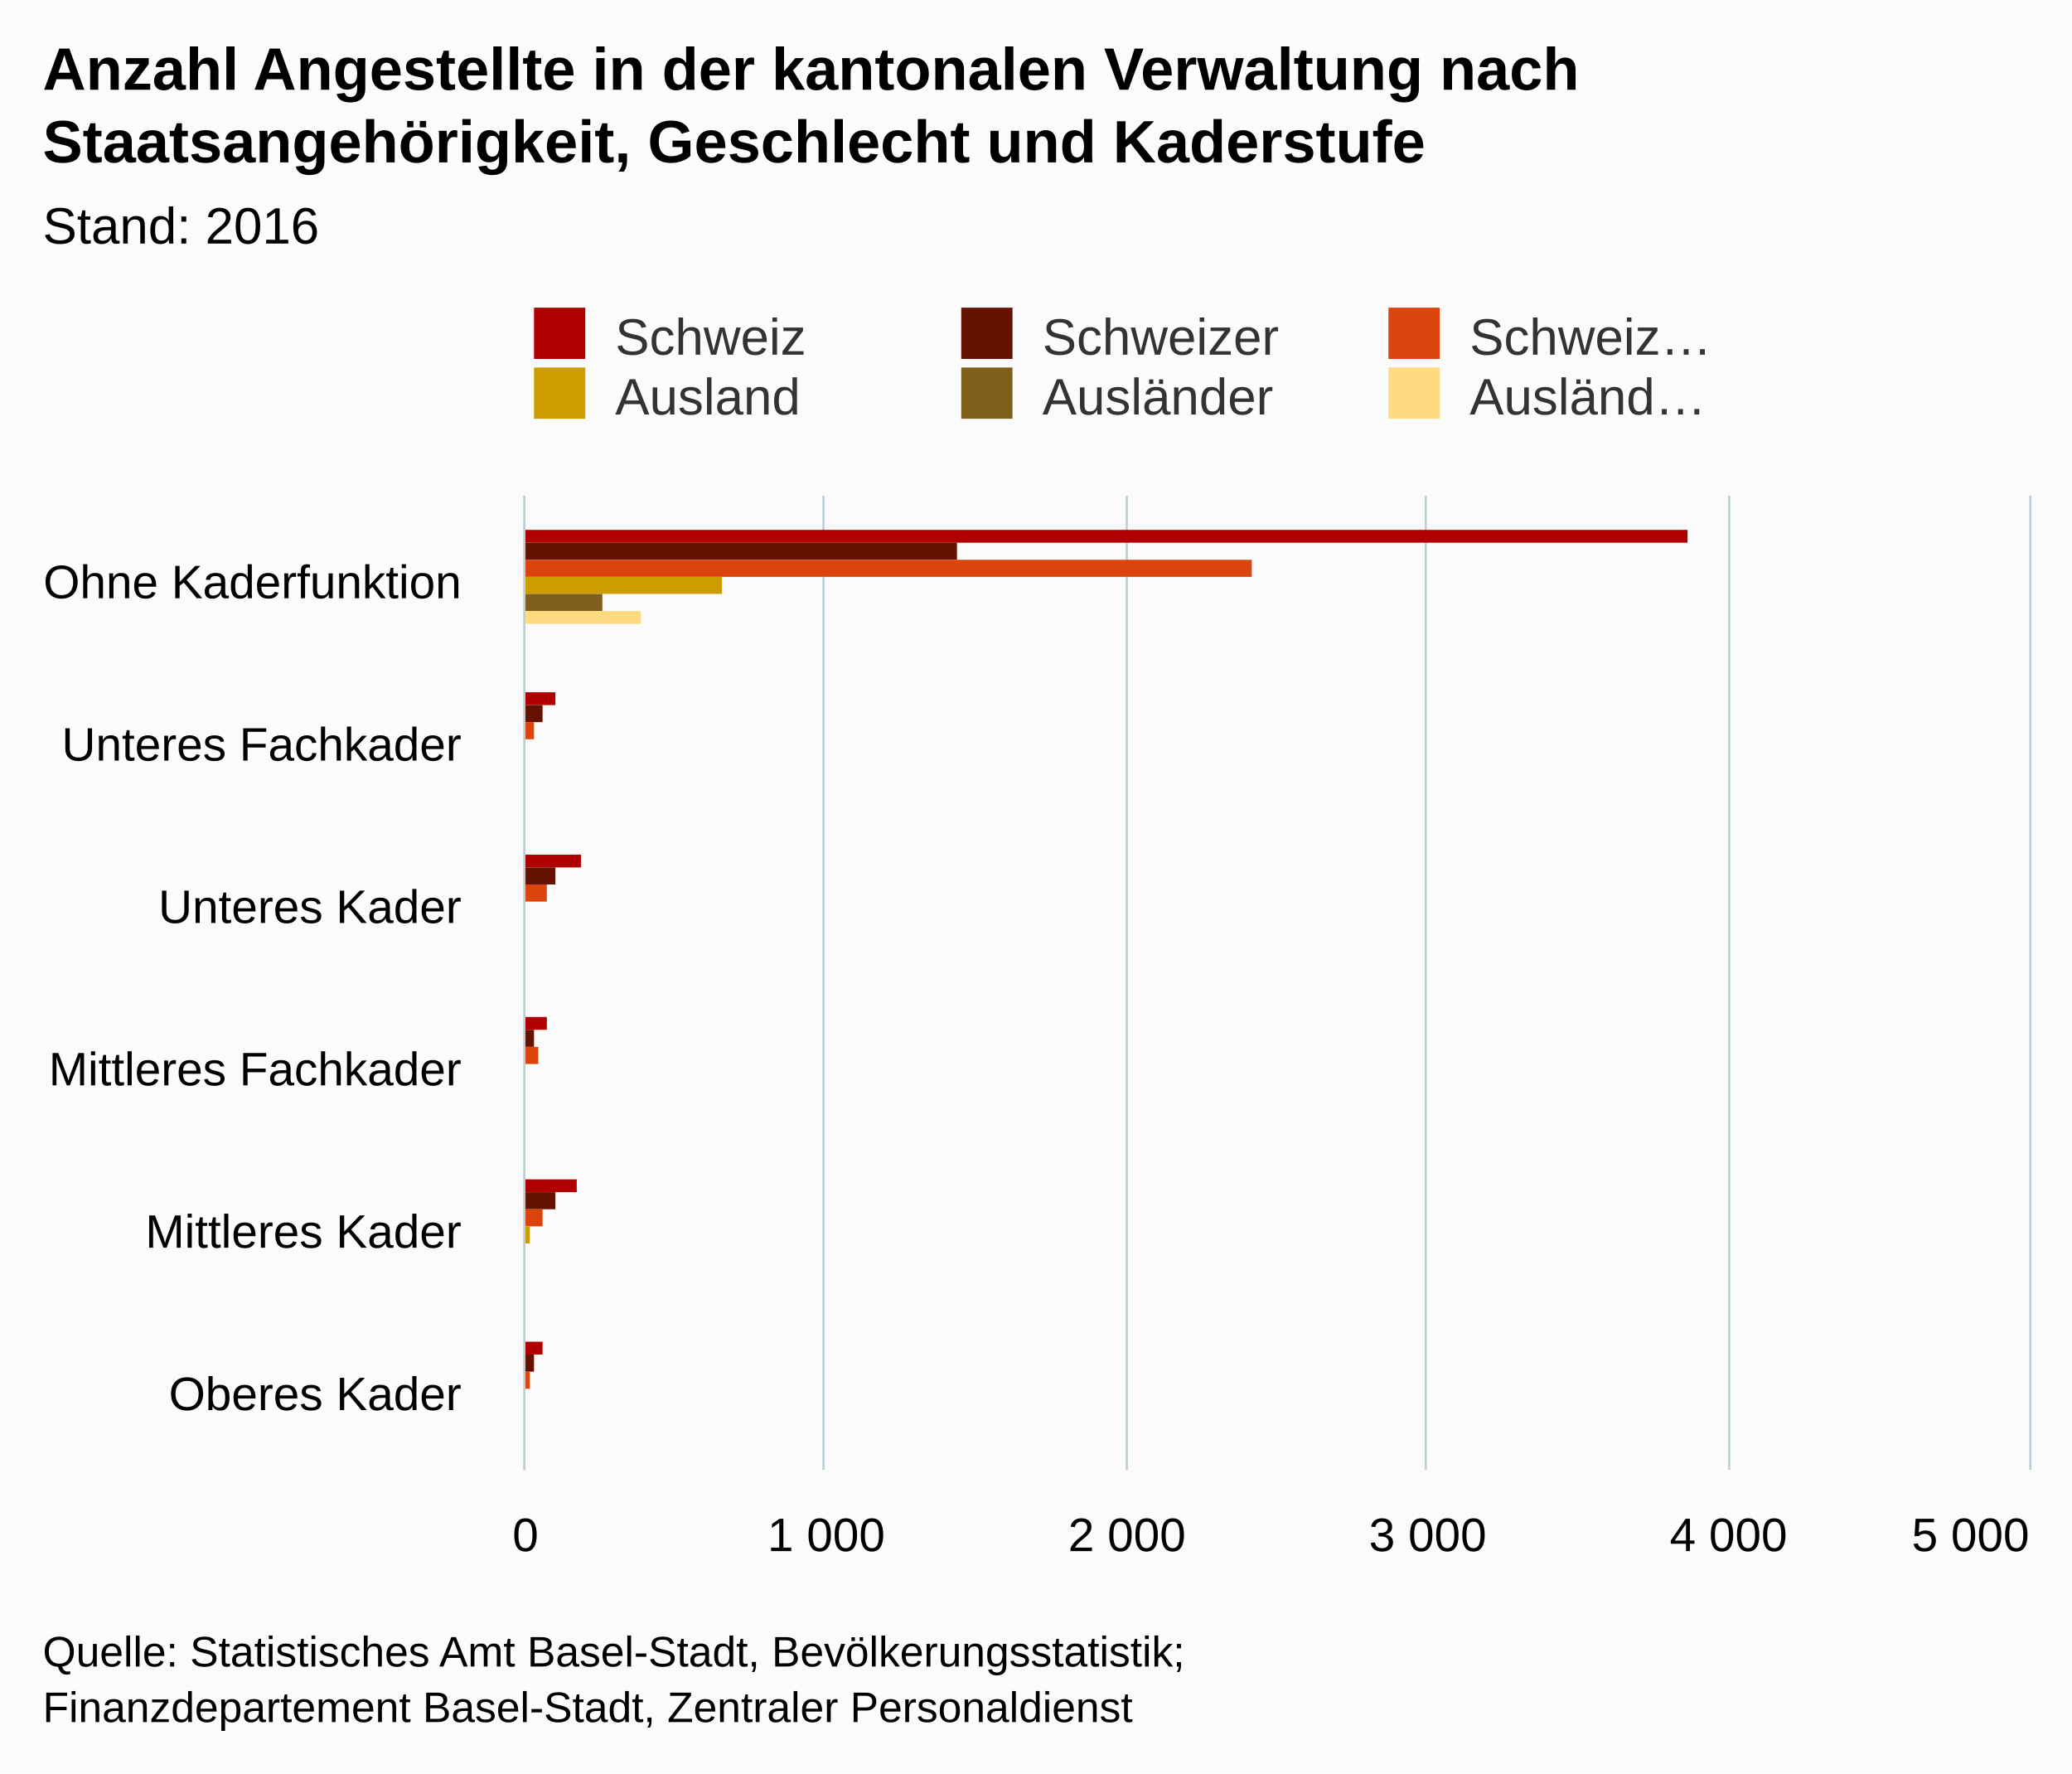
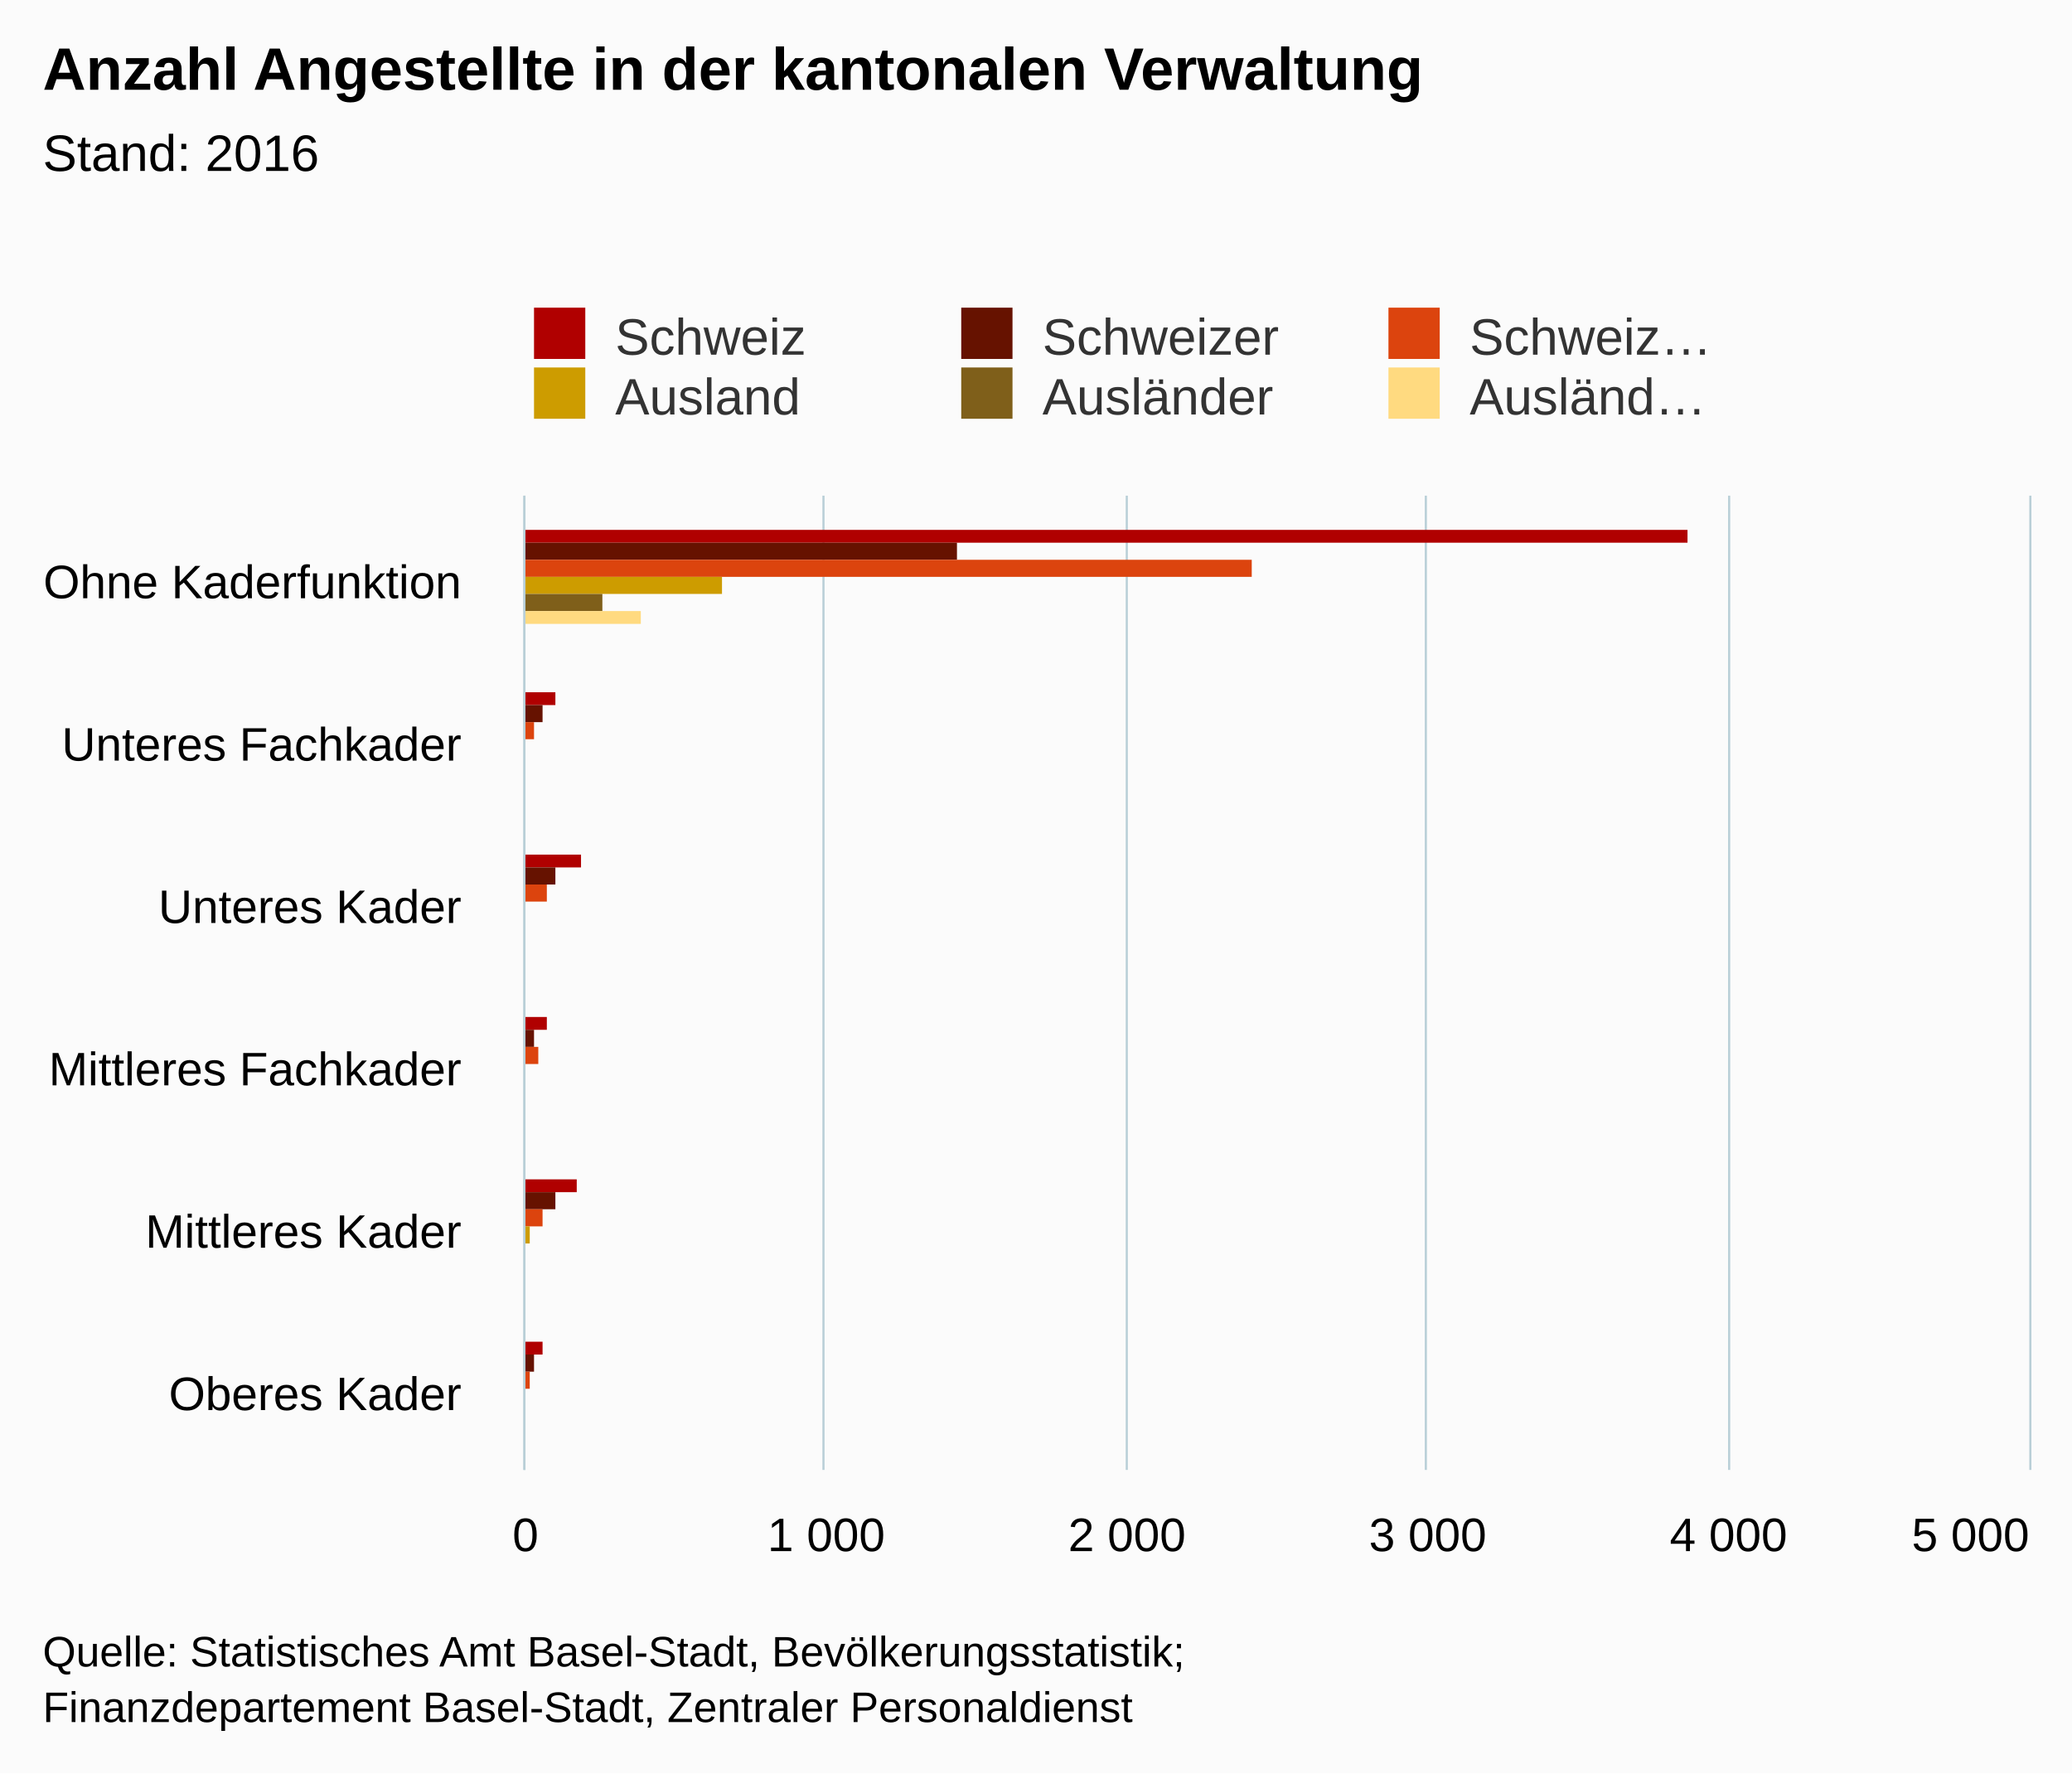
<svg xmlns="http://www.w3.org/2000/svg" version="1.1" class="highcharts-root" style="font-family:arial;font-size:12px;" viewBox="0 0 485 415">
  <defs>
    <clipPath>
      <rect x="0" y="0" width="228" height="352" fill="none" />
    </clipPath>
    <clipPath id="a">
      <rect x="0" y="0" width="228" height="352" fill="none" />
    </clipPath>
  </defs>
  <rect fill="#fbfbfb" class="highcharts-background" x="0" y="0" width="485" height="415" rx="0" ry="0" />
  <rect fill="none" class="highcharts-plot-background" x="123" y="116" width="352" height="228" />
  <g class="highcharts-pane-group" />
  <g class="highcharts-grid highcharts-xaxis-grid ">
    <path fill="none" class="highcharts-grid-line" d="M 123 154.5 L 475 154.5" opacity="1" />
    <path fill="none" class="highcharts-grid-line" d="M 123 192.5 L 475 192.5" opacity="1" />
    <path fill="none" class="highcharts-grid-line" d="M 123 230.5 L 475 230.5" opacity="1" />
    <path fill="none" class="highcharts-grid-line" d="M 123 268.5 L 475 268.5" opacity="1" />
    <path fill="none" class="highcharts-grid-line" d="M 123 306.5 L 475 306.5" opacity="1" />
    <path fill="none" class="highcharts-grid-line" d="M 123 344.5 L 475 344.5" opacity="1" />
    <path fill="none" class="highcharts-grid-line" d="M 123 116.5 L 475 116.5" opacity="1" />
  </g>
  <g class="highcharts-grid highcharts-yaxis-grid ">
    <path fill="none" stroke="#B9CFD7" stroke-width="0.5" class="highcharts-grid-line" d="M 122.75 116 L 122.75 344" opacity="1" />
    <path fill="none" stroke="#B9CFD7" stroke-width="0.5" class="highcharts-grid-line" d="M 192.75 116 L 192.75 344" opacity="1" />
    <path fill="none" stroke="#B9CFD7" stroke-width="0.5" class="highcharts-grid-line" d="M 263.75 116 L 263.75 344" opacity="1" />
    <path fill="none" stroke="#B9CFD7" stroke-width="0.5" class="highcharts-grid-line" d="M 333.75 116 L 333.75 344" opacity="1" />
    <path fill="none" stroke="#B9CFD7" stroke-width="0.5" class="highcharts-grid-line" d="M 404.75 116 L 404.75 344" opacity="1" />
    <path fill="none" stroke="#B9CFD7" stroke-width="0.5" class="highcharts-grid-line" d="M 475.25 116 L 475.25 344" opacity="1" />
  </g>
  <rect fill="none" class="highcharts-plot-border" x="123" y="116" width="352" height="228" />
  <g class="highcharts-axis highcharts-xaxis ">
    <path fill="none" class="highcharts-axis-line" stroke="#B9CFD7" stroke-width="0.5" d="M 122.75 116 L 122.75 344" />
  </g>
  <g class="highcharts-axis highcharts-yaxis ">
    <path fill="none" class="highcharts-axis-line" d="M 123 344 L 475 344" />
  </g>
  <g class="highcharts-series-group">
    <g class="highcharts-series highcharts-series-0 highcharts-column-series highcharts-color-undefined " transform="translate(475,344) rotate(90) scale(-1,1) scale(1 1)" clip-path="url(#a)">
      <rect x="217" y="80" width="3" height="273" fill="#b00000" class="highcharts-point" />
      <rect x="179" y="345" width="3" height="8" fill="#b00000" class="highcharts-point" />
      <rect x="141" y="339" width="3" height="14" fill="#b00000" class="highcharts-point" />
      <rect x="103" y="347" width="3" height="6" fill="#b00000" class="highcharts-point" />
      <rect x="65" y="340" width="3" height="13" fill="#b00000" class="highcharts-point" />
      <rect x="27" y="348" width="3" height="5" fill="#b00000" class="highcharts-point" />
    </g>
    <g class="highcharts-markers highcharts-series-0 highcharts-column-series highcharts-color-undefined " transform="translate(475,344) rotate(90) scale(-1,1) scale(1 1)" clip-path="none" />
    <g class="highcharts-series highcharts-series-1 highcharts-column-series highcharts-color-undefined " transform="translate(475,344) rotate(90) scale(-1,1) scale(1 1)" clip-path="url(#a)">
      <rect x="213" y="251" width="4" height="102" fill="#661200" class="highcharts-point" />
      <rect x="175" y="348" width="4" height="5" fill="#661200" class="highcharts-point" />
      <rect x="137" y="345" width="4" height="8" fill="#661200" class="highcharts-point" />
      <rect x="99" y="350" width="4" height="3" fill="#661200" class="highcharts-point" />
      <rect x="61" y="345" width="4" height="8" fill="#661200" class="highcharts-point" />
      <rect x="23" y="350" width="4" height="3" fill="#661200" class="highcharts-point" />
    </g>
    <g class="highcharts-markers highcharts-series-1 highcharts-column-series highcharts-color-undefined " transform="translate(475,344) rotate(90) scale(-1,1) scale(1 1)" clip-path="none" />
    <g class="highcharts-series highcharts-series-2 highcharts-column-series highcharts-color-undefined " transform="translate(475,344) rotate(90) scale(-1,1) scale(1 1)" clip-path="url(#a)">
      <rect x="209" y="182" width="4" height="171" fill="#dc440e" class="highcharts-point" />
      <rect x="171" y="350" width="4" height="3" fill="#dc440e" class="highcharts-point" />
      <rect x="133" y="347" width="4" height="6" fill="#dc440e" class="highcharts-point" />
      <rect x="95" y="349" width="4" height="4" fill="#dc440e" class="highcharts-point" />
      <rect x="57" y="348" width="4" height="5" fill="#dc440e" class="highcharts-point" />
      <rect x="19" y="351" width="4" height="2" fill="#dc440e" class="highcharts-point" />
    </g>
    <g class="highcharts-markers highcharts-series-2 highcharts-column-series highcharts-color-undefined " transform="translate(475,344) rotate(90) scale(-1,1) scale(1 1)" clip-path="none" />
    <g class="highcharts-series highcharts-series-3 highcharts-column-series highcharts-color-undefined " transform="translate(475,344) rotate(90) scale(-1,1) scale(1 1)" clip-path="url(#a)">
      <rect x="205" y="306" width="4" height="47" fill="#cd9c00" class="highcharts-point" />
      <rect x="167" y="353" width="4" height="0" fill="#cd9c00" class="highcharts-point" />
      <rect x="129" y="352" width="4" height="1" fill="#cd9c00" class="highcharts-point" />
      <rect x="91" y="352" width="4" height="1" fill="#cd9c00" class="highcharts-point" />
      <rect x="53" y="351" width="4" height="2" fill="#cd9c00" class="highcharts-point" />
      <rect x="15" y="353" width="4" height="0" fill="#cd9c00" class="highcharts-point" />
    </g>
    <g class="highcharts-markers highcharts-series-3 highcharts-column-series highcharts-color-undefined " transform="translate(475,344) rotate(90) scale(-1,1) scale(1 1)" clip-path="none" />
    <g class="highcharts-series highcharts-series-4 highcharts-column-series highcharts-color-undefined " transform="translate(475,344) rotate(90) scale(-1,1) scale(1 1)" clip-path="url(#a)">
      <rect x="201" y="334" width="4" height="19" fill="#7f5f1a" class="highcharts-point" />
      <rect x="163" y="353" width="4" height="0" fill="#7f5f1a" class="highcharts-point" />
      <rect x="125" y="352" width="4" height="1" fill="#7f5f1a" class="highcharts-point" />
      <rect x="87" y="353" width="4" height="0" fill="#7f5f1a" class="highcharts-point" />
      <rect x="49" y="352" width="4" height="1" fill="#7f5f1a" class="highcharts-point" />
      <rect x="11" y="353" width="4" height="0" fill="#7f5f1a" class="highcharts-point" />
    </g>
    <g class="highcharts-markers highcharts-series-4 highcharts-column-series highcharts-color-undefined " transform="translate(475,344) rotate(90) scale(-1,1) scale(1 1)" clip-path="none" />
    <g class="highcharts-series highcharts-series-5 highcharts-column-series highcharts-color-undefined " transform="translate(475,344) rotate(90) scale(-1,1) scale(1 1)" clip-path="url(#a)">
      <rect x="198" y="325" width="3" height="28" fill="#ffda80" class="highcharts-point" />
      <rect x="160" y="353" width="3" height="0" fill="#ffda80" class="highcharts-point" />
      <rect x="122" y="353" width="3" height="0" fill="#ffda80" class="highcharts-point" />
      <rect x="84" y="353" width="3" height="0" fill="#ffda80" class="highcharts-point" />
      <rect x="46" y="352" width="3" height="1" fill="#ffda80" class="highcharts-point" />
      <rect x="8" y="353" width="3" height="0" fill="#ffda80" class="highcharts-point" />
    </g>
    <g class="highcharts-markers highcharts-series-5 highcharts-column-series highcharts-color-undefined " transform="translate(475,344) rotate(90) scale(-1,1) scale(1 1)" clip-path="none" />
  </g>
  <text x="10" text-anchor="start" class="highcharts-title" style="color:#000000;font-size:14px;font-weight:bold;fill:#000000;" y="21">
-     <tspan>Anzahl Angestellte in der kantonalen Verwaltung nach</tspan>
-     <tspan dy="17" x="10">Staatsangehörigkeit, Geschlecht und Kaderstufe</tspan>
+     <tspan>Anzahl Angestellte in der kantonalen Verwaltung</tspan>
  </text>
-   <text x="10" text-anchor="start" class="highcharts-subtitle" style="color:#000000;font-size:12px;font-weight:normal;font-family:arial;fill:#000000;" y="57">
+   <text x="10" text-anchor="start" class="highcharts-subtitle" style="color:#000000;font-size:12px;font-weight:normal;font-family:arial;fill:#000000;" y="40">
    <tspan>Stand: 2016</tspan>
  </text>
  <g class="highcharts-legend" transform="translate(115,65)">
    <rect fill="none" class="highcharts-legend-box" rx="0" ry="0" x="0" y="0" width="296" height="39" visibility="visible" />
    <g>
      <g>
        <g class="highcharts-legend-item highcharts-column-series highcharts-color-undefined highcharts-series-0" transform="translate(8,3)">
          <text x="21" style="color:#333333;font-size:12px;font-weight:normal;cursor:pointer;fill:#333333;" text-anchor="start" y="15">
            <tspan>Schweiz</tspan>
          </text>
          <rect x="2" y="4" width="12" height="12" fill="#b00000" class="highcharts-point" />
        </g>
        <g class="highcharts-legend-item highcharts-column-series highcharts-color-undefined highcharts-series-1" transform="translate(108,3)">
          <text x="21" y="15" style="color:#333333;font-size:12px;font-weight:normal;cursor:pointer;fill:#333333;" text-anchor="start">
            <tspan>Schweizer</tspan>
          </text>
          <rect x="2" y="4" width="12" height="12" fill="#661200" class="highcharts-point" />
        </g>
        <g class="highcharts-legend-item highcharts-column-series highcharts-color-undefined highcharts-series-2" transform="translate(208,3)">
          <text x="21" y="15" style="color:#333333;font-size:12px;font-weight:normal;cursor:pointer;fill:#333333;" text-anchor="start">
            <tspan>Schweiz…</tspan>
          </text>
          <rect x="2" y="4" width="12" height="12" fill="#dc440e" class="highcharts-point" />
        </g>
        <g class="highcharts-legend-item highcharts-column-series highcharts-color-undefined highcharts-series-3" transform="translate(8,17)">
          <text x="21" y="15" style="color:#333333;font-size:12px;font-weight:normal;cursor:pointer;fill:#333333;" text-anchor="start">
            <tspan>Ausland</tspan>
          </text>
          <rect x="2" y="4" width="12" height="12" fill="#cd9c00" class="highcharts-point" />
        </g>
        <g class="highcharts-legend-item highcharts-column-series highcharts-color-undefined highcharts-series-4" transform="translate(108,17)">
          <text x="21" y="15" style="color:#333333;font-size:12px;font-weight:normal;cursor:pointer;fill:#333333;" text-anchor="start">
            <tspan>Ausländer</tspan>
          </text>
          <rect x="2" y="4" width="12" height="12" fill="#7f5f1a" class="highcharts-point" />
        </g>
        <g class="highcharts-legend-item highcharts-column-series highcharts-color-undefined highcharts-series-5" transform="translate(208,17)">
          <text x="21" y="15" style="color:#333333;font-size:12px;font-weight:normal;cursor:pointer;fill:#333333;" text-anchor="start">
            <tspan>Ausländ…</tspan>
          </text>
          <rect x="2" y="4" width="12" height="12" fill="#ffda80" class="highcharts-point" />
        </g>
      </g>
    </g>
  </g>
  <g class="highcharts-axis-labels highcharts-xaxis-labels ">
    <text x="108" style="color:#000000;cursor:default;font-size:11px;fill:#000000;" text-anchor="end" transform="translate(0,0)" y="140" opacity="1">
      <tspan>Ohne Kaderfunktion</tspan>
    </text>
    <text x="108" style="color:#000000;cursor:default;font-size:11px;fill:#000000;" text-anchor="end" transform="translate(0,0)" y="178" opacity="1">
      <tspan>Unteres Fachkader</tspan>
    </text>
    <text x="108" style="color:#000000;cursor:default;font-size:11px;fill:#000000;" text-anchor="end" transform="translate(0,0)" y="216" opacity="1">
      <tspan>Unteres Kader</tspan>
    </text>
    <text x="108" style="color:#000000;cursor:default;font-size:11px;fill:#000000;" text-anchor="end" transform="translate(0,0)" y="254" opacity="1">
      <tspan>Mittleres Fachkader</tspan>
    </text>
    <text x="108" style="color:#000000;cursor:default;font-size:11px;fill:#000000;" text-anchor="end" transform="translate(0,0)" y="292" opacity="1">
      <tspan>Mittleres Kader</tspan>
    </text>
    <text x="108" style="color:#000000;cursor:default;font-size:11px;fill:#000000;" text-anchor="end" transform="translate(0,0)" y="330" opacity="1">
      <tspan>Oberes Kader</tspan>
    </text>
  </g>
  <g class="highcharts-axis-labels highcharts-yaxis-labels ">
    <text x="123" style="color:#000000;cursor:default;font-size:11px;fill:#000000;" text-anchor="middle" transform="translate(0,0)" y="363" opacity="1">
      <tspan>0</tspan>
    </text>
    <text x="193.4" style="color:#000000;cursor:default;font-size:11px;fill:#000000;" text-anchor="middle" transform="translate(0,0)" y="363" opacity="1">
      <tspan>1 000</tspan>
    </text>
    <text x="263.8" style="color:#000000;cursor:default;font-size:11px;fill:#000000;" text-anchor="middle" transform="translate(0,0)" y="363" opacity="1">
      <tspan>2 000</tspan>
    </text>
    <text x="334.2" style="color:#000000;cursor:default;font-size:11px;fill:#000000;" text-anchor="middle" transform="translate(0,0)" y="363" opacity="1">
      <tspan>3 000</tspan>
    </text>
    <text x="404.6" style="color:#000000;cursor:default;font-size:11px;fill:#000000;" text-anchor="middle" transform="translate(0,0)" y="363" opacity="1">
      <tspan>4 000</tspan>
    </text>
    <text x="461.25" style="color:#000000;cursor:default;font-size:11px;fill:#000000;" text-anchor="middle" transform="translate(0,0)" y="363" opacity="1">
      <tspan>5 000</tspan>
    </text>
  </g>
  <text x="10" class="highcharts-credits" text-anchor="start" style="cursor:default;color:#000000;font-size:10px;fill:#000000;" y="390">
    <tspan>Quelle: Statistisches Amt Basel-Stadt, Bevölkerungsstatistik;</tspan>
    <tspan x="10" dy="13">Finanzdepartement Basel-Stadt, Zentraler Personaldienst</tspan>
  </text>
</svg>
